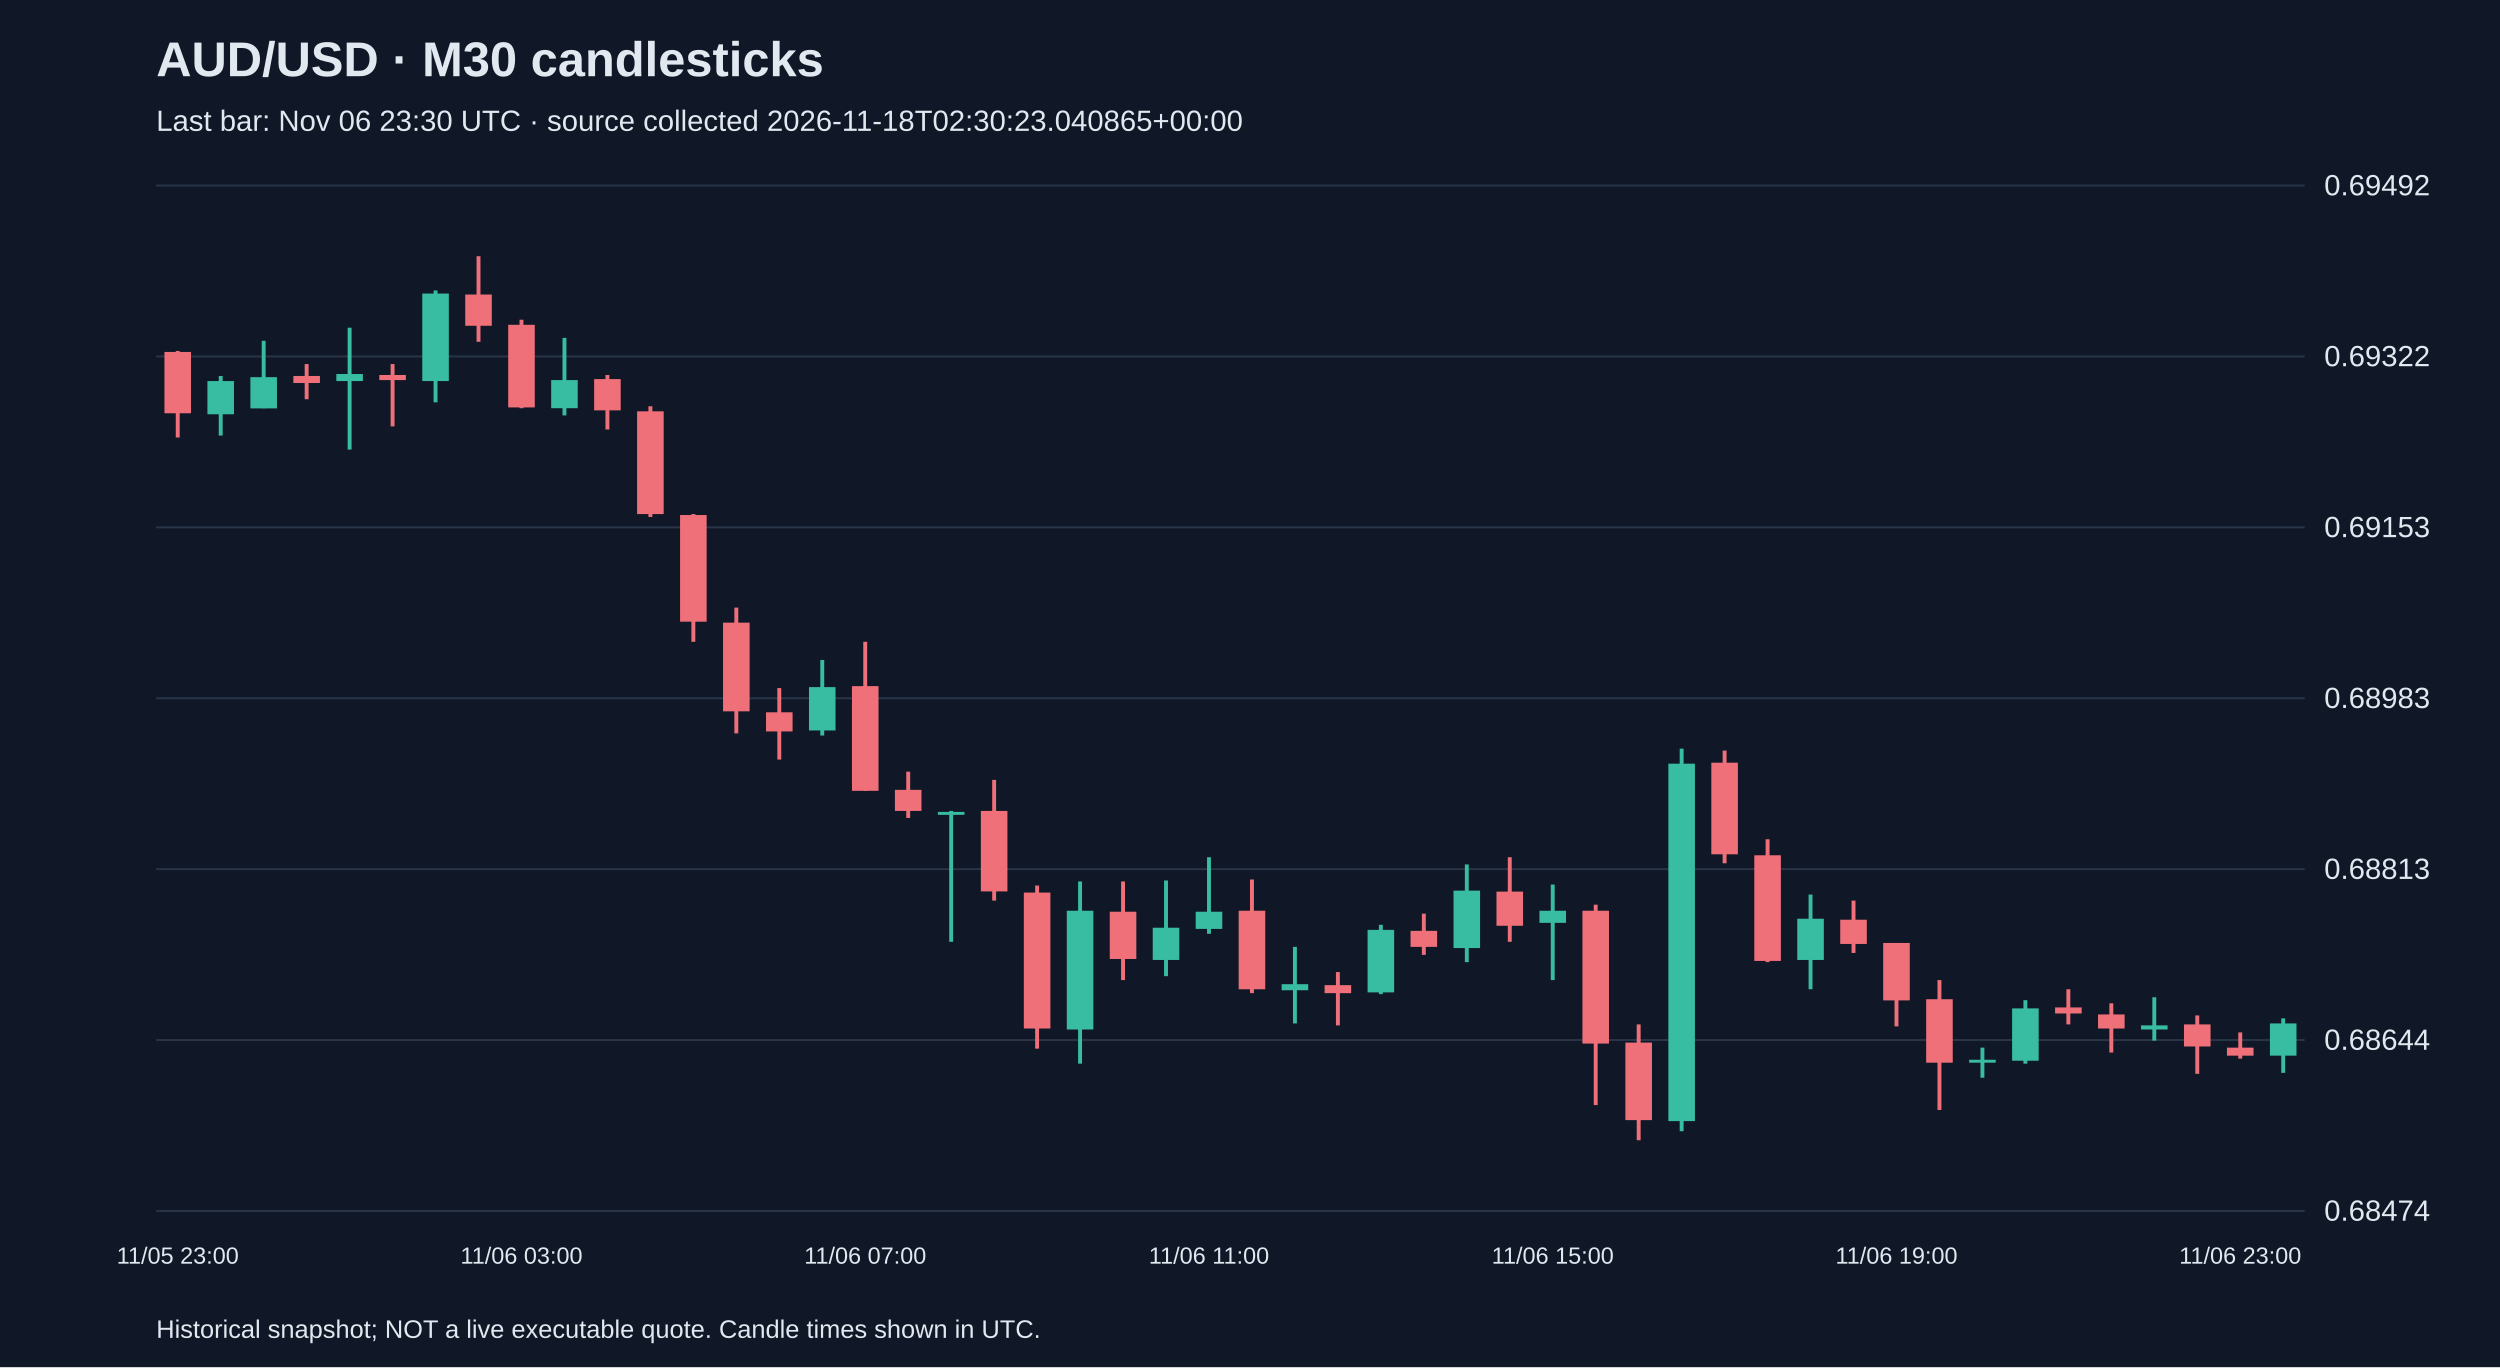
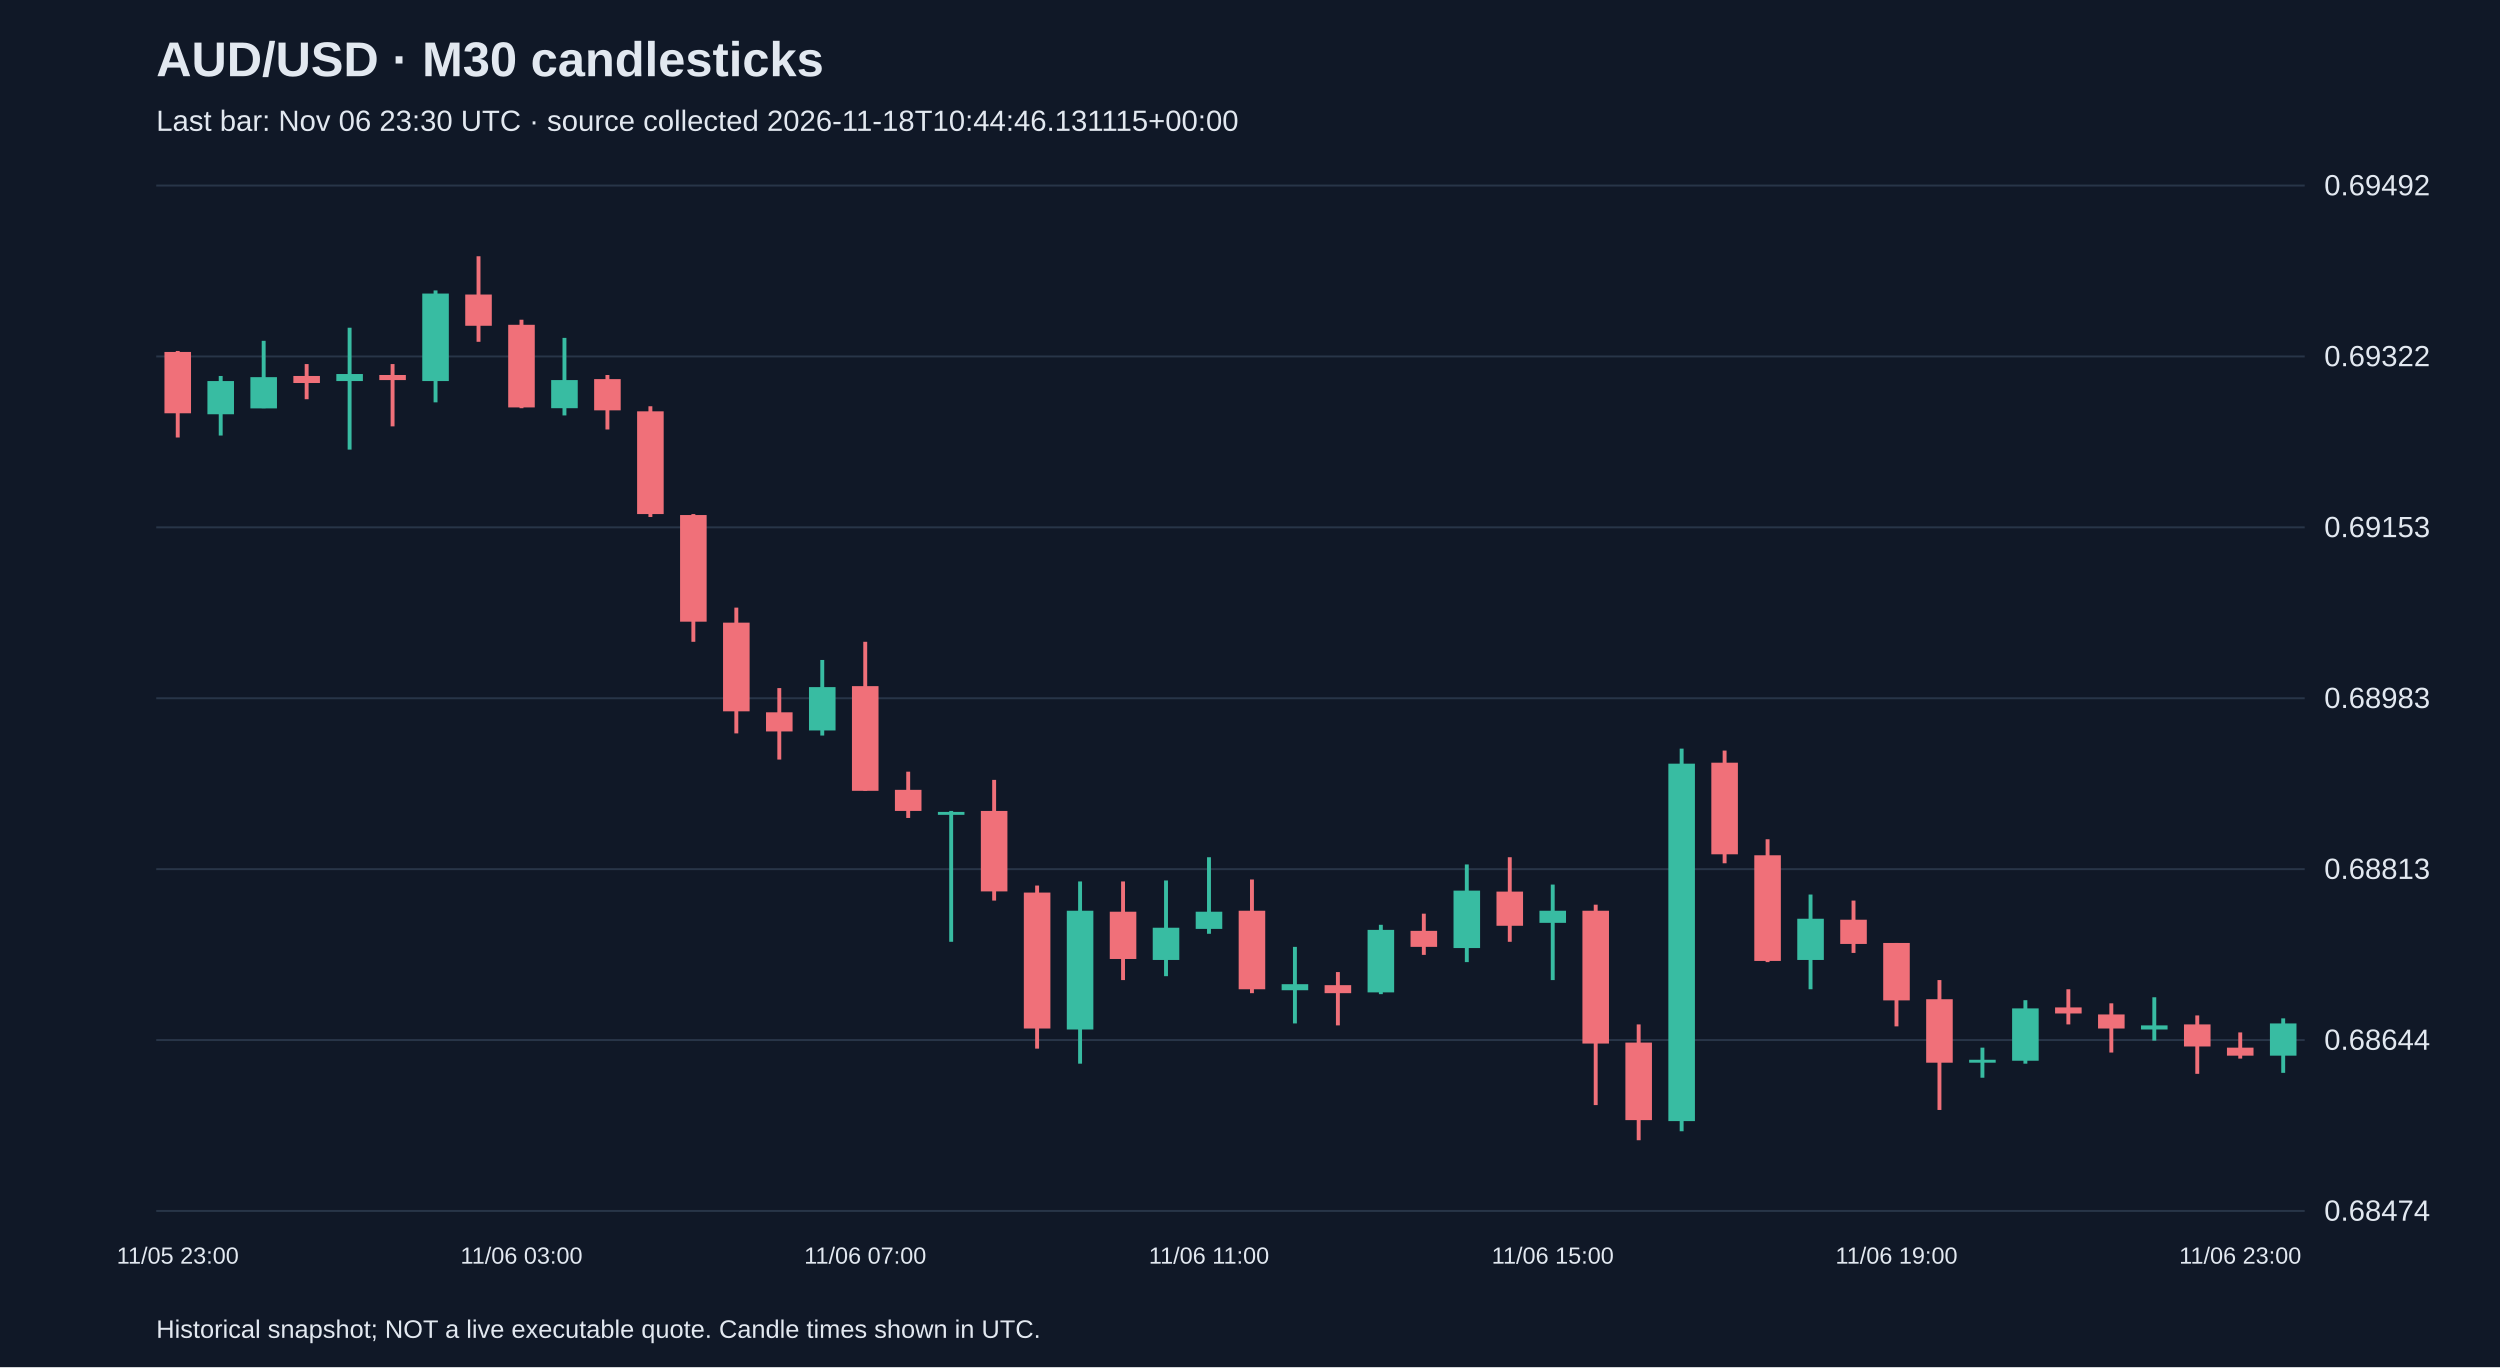
<svg xmlns="http://www.w3.org/2000/svg" viewBox="0 0 1280 700">
  <rect width="100%" height="100%" fill="#101827" />
  <style>text{font-family:Arial,sans-serif;fill:#e2e8f0}</style>
  <text x="80" y="39" font-size="25" font-weight="bold">AUD/USD · M30 candlesticks</text>
-   <text x="80" y="67" font-size="15" fill="#a6b1c5">Last bar: Nov 06 23:30 UTC · source collected 2026-11-18T02:30:23.040865+00:00</text>
+   <text x="80" y="67" font-size="15" fill="#a6b1c5">Last bar: Nov 06 23:30 UTC · source collected 2026-11-18T10:44:46.131115+00:00</text>
  <line x1="80" y1="620.0" x2="1180" y2="620.0" stroke="#283548" />
  <text x="1190" y="625.0" font-size="15">0.68474</text>
  <line x1="80" y1="532.5" x2="1180" y2="532.5" stroke="#283548" />
  <text x="1190" y="537.5" font-size="15">0.68644</text>
  <line x1="80" y1="445.0" x2="1180" y2="445.0" stroke="#283548" />
  <text x="1190" y="450.0" font-size="15">0.68813</text>
  <line x1="80" y1="357.5" x2="1180" y2="357.5" stroke="#283548" />
  <text x="1190" y="362.5" font-size="15">0.68983</text>
  <line x1="80" y1="270.0" x2="1180" y2="270.0" stroke="#283548" />
  <text x="1190" y="275.0" font-size="15">0.69153</text>
  <line x1="80" y1="182.5" x2="1180" y2="182.5" stroke="#283548" />
  <text x="1190" y="187.5" font-size="15">0.69322</text>
  <line x1="80" y1="95.0" x2="1180" y2="95.0" stroke="#283548" />
  <text x="1190" y="100.0" font-size="15">0.69492</text>
  <line x1="91.0" y1="179.7" x2="91.0" y2="224.0" stroke="#f07079" stroke-width="2" />
  <rect x="84.2" y="180.2" width="13.6" height="31.4" fill="#f07079" />
  <text x="91.0" y="647" text-anchor="middle" font-size="12">11/05 23:00</text>
  <line x1="113.0" y1="192.5" x2="113.0" y2="223.0" stroke="#38bca2" stroke-width="2" />
  <rect x="106.2" y="195.1" width="13.6" height="17.0" fill="#38bca2" />
  <line x1="135.0" y1="174.5" x2="135.0" y2="209.0" stroke="#38bca2" stroke-width="2" />
  <rect x="128.2" y="193.1" width="13.6" height="16.0" fill="#38bca2" />
  <line x1="157.0" y1="186.4" x2="157.0" y2="204.4" stroke="#f07079" stroke-width="2" />
  <rect x="150.2" y="192.5" width="13.6" height="3.6" fill="#f07079" />
  <line x1="179.0" y1="167.8" x2="179.0" y2="230.2" stroke="#38bca2" stroke-width="2" />
  <rect x="172.2" y="191.5" width="13.6" height="3.6" fill="#38bca2" />
  <line x1="201.0" y1="186.4" x2="201.0" y2="218.3" stroke="#f07079" stroke-width="2" />
  <rect x="194.2" y="192.0" width="13.6" height="2.6" fill="#f07079" />
  <line x1="223.0" y1="148.7" x2="223.0" y2="206.0" stroke="#38bca2" stroke-width="2" />
  <rect x="216.2" y="150.3" width="13.6" height="44.8" fill="#38bca2" />
  <line x1="245.0" y1="131.2" x2="245.0" y2="175.0" stroke="#f07079" stroke-width="2" />
  <rect x="238.2" y="150.8" width="13.6" height="16.0" fill="#f07079" />
  <line x1="267.0" y1="163.7" x2="267.0" y2="209.0" stroke="#f07079" stroke-width="2" />
  <rect x="260.2" y="166.3" width="13.6" height="42.3" fill="#f07079" />
  <text x="267.0" y="647" text-anchor="middle" font-size="12">11/06 03:00</text>
  <line x1="289.0" y1="173.0" x2="289.0" y2="212.7" stroke="#38bca2" stroke-width="2" />
  <rect x="282.2" y="194.6" width="13.6" height="14.4" fill="#38bca2" />
  <line x1="311.0" y1="192.0" x2="311.0" y2="219.9" stroke="#f07079" stroke-width="2" />
  <rect x="304.2" y="194.1" width="13.6" height="16.0" fill="#f07079" />
  <line x1="333.0" y1="208.0" x2="333.0" y2="264.7" stroke="#f07079" stroke-width="2" />
  <rect x="326.2" y="210.6" width="13.6" height="52.6" fill="#f07079" />
  <line x1="355.0" y1="263.2" x2="355.0" y2="328.6" stroke="#f07079" stroke-width="2" />
  <rect x="348.2" y="263.7" width="13.6" height="54.6" fill="#f07079" />
  <line x1="377.0" y1="311.1" x2="377.0" y2="375.5" stroke="#f07079" stroke-width="2" />
  <rect x="370.2" y="318.8" width="13.6" height="45.4" fill="#f07079" />
  <line x1="399.0" y1="352.3" x2="399.0" y2="388.9" stroke="#f07079" stroke-width="2" />
  <rect x="392.2" y="364.7" width="13.6" height="9.8" fill="#f07079" />
  <line x1="421.0" y1="337.9" x2="421.0" y2="376.6" stroke="#38bca2" stroke-width="2" />
  <rect x="414.2" y="351.8" width="13.6" height="22.2" fill="#38bca2" />
  <line x1="443.0" y1="328.6" x2="443.0" y2="404.9" stroke="#f07079" stroke-width="2" />
  <rect x="436.2" y="351.3" width="13.6" height="53.6" fill="#f07079" />
  <text x="443.0" y="647" text-anchor="middle" font-size="12">11/06 07:00</text>
  <line x1="465.0" y1="395.1" x2="465.0" y2="418.8" stroke="#f07079" stroke-width="2" />
  <rect x="458.2" y="404.4" width="13.6" height="10.8" fill="#f07079" />
  <line x1="487.0" y1="415.2" x2="487.0" y2="482.2" stroke="#38bca2" stroke-width="2" />
  <rect x="480.2" y="415.7" width="13.6" height="1.5" fill="#38bca2" />
  <line x1="509.0" y1="399.3" x2="509.0" y2="461.1" stroke="#f07079" stroke-width="2" />
  <rect x="502.2" y="415.2" width="13.6" height="41.2" fill="#f07079" />
  <line x1="531.0" y1="453.4" x2="531.0" y2="536.9" stroke="#f07079" stroke-width="2" />
  <rect x="524.2" y="457.0" width="13.6" height="69.6" fill="#f07079" />
  <line x1="553.0" y1="451.3" x2="553.0" y2="544.6" stroke="#38bca2" stroke-width="2" />
  <rect x="546.2" y="466.3" width="13.6" height="60.8" fill="#38bca2" />
  <line x1="575.0" y1="451.3" x2="575.0" y2="501.8" stroke="#f07079" stroke-width="2" />
  <rect x="568.2" y="466.8" width="13.6" height="24.2" fill="#f07079" />
  <line x1="597.0" y1="450.8" x2="597.0" y2="499.8" stroke="#38bca2" stroke-width="2" />
  <rect x="590.2" y="475.0" width="13.6" height="16.5" fill="#38bca2" />
  <line x1="619.0" y1="438.9" x2="619.0" y2="478.1" stroke="#38bca2" stroke-width="2" />
  <rect x="612.2" y="466.8" width="13.6" height="8.8" fill="#38bca2" />
  <text x="619.0" y="647" text-anchor="middle" font-size="12">11/06 11:00</text>
  <line x1="641.0" y1="450.3" x2="641.0" y2="508.5" stroke="#f07079" stroke-width="2" />
  <rect x="634.2" y="466.3" width="13.6" height="40.2" fill="#f07079" />
  <line x1="663.0" y1="484.8" x2="663.0" y2="524.0" stroke="#38bca2" stroke-width="2" />
  <rect x="656.2" y="503.9" width="13.6" height="3.1" fill="#38bca2" />
  <line x1="685.0" y1="497.7" x2="685.0" y2="525.0" stroke="#f07079" stroke-width="2" />
  <rect x="678.2" y="504.4" width="13.6" height="4.1" fill="#f07079" />
  <line x1="707.0" y1="473.5" x2="707.0" y2="509.0" stroke="#38bca2" stroke-width="2" />
  <rect x="700.2" y="476.1" width="13.6" height="32.0" fill="#38bca2" />
  <line x1="729.0" y1="467.8" x2="729.0" y2="488.9" stroke="#f07079" stroke-width="2" />
  <rect x="722.2" y="476.6" width="13.6" height="8.2" fill="#f07079" />
  <line x1="751.0" y1="442.6" x2="751.0" y2="492.6" stroke="#38bca2" stroke-width="2" />
  <rect x="744.2" y="456.0" width="13.6" height="29.4" fill="#38bca2" />
  <line x1="773.0" y1="438.9" x2="773.0" y2="482.2" stroke="#f07079" stroke-width="2" />
  <rect x="766.2" y="456.5" width="13.6" height="17.5" fill="#f07079" />
  <line x1="795.0" y1="452.9" x2="795.0" y2="501.8" stroke="#38bca2" stroke-width="2" />
  <rect x="788.2" y="466.3" width="13.6" height="6.2" fill="#38bca2" />
  <text x="795.0" y="647" text-anchor="middle" font-size="12">11/06 15:00</text>
  <line x1="817.0" y1="463.2" x2="817.0" y2="565.8" stroke="#f07079" stroke-width="2" />
  <rect x="810.2" y="466.3" width="13.6" height="68.0" fill="#f07079" />
  <line x1="839.0" y1="524.5" x2="839.0" y2="583.8" stroke="#f07079" stroke-width="2" />
  <rect x="832.2" y="533.8" width="13.6" height="39.7" fill="#f07079" />
  <line x1="861.0" y1="383.3" x2="861.0" y2="579.2" stroke="#38bca2" stroke-width="2" />
  <rect x="854.2" y="391.0" width="13.6" height="183.0" fill="#38bca2" />
  <line x1="883.0" y1="384.3" x2="883.0" y2="442.0" stroke="#f07079" stroke-width="2" />
  <rect x="876.2" y="390.5" width="13.6" height="46.9" fill="#f07079" />
  <line x1="905.0" y1="429.7" x2="905.0" y2="492.6" stroke="#f07079" stroke-width="2" />
  <rect x="898.2" y="437.9" width="13.6" height="54.1" fill="#f07079" />
  <line x1="927.0" y1="458.0" x2="927.0" y2="506.5" stroke="#38bca2" stroke-width="2" />
  <rect x="920.2" y="470.4" width="13.6" height="21.1" fill="#38bca2" />
  <line x1="949.0" y1="461.1" x2="949.0" y2="487.9" stroke="#f07079" stroke-width="2" />
  <rect x="942.2" y="470.9" width="13.6" height="12.4" fill="#f07079" />
  <line x1="971.0" y1="482.8" x2="971.0" y2="525.5" stroke="#f07079" stroke-width="2" />
  <rect x="964.2" y="482.8" width="13.6" height="29.4" fill="#f07079" />
  <text x="971.0" y="647" text-anchor="middle" font-size="12">11/06 19:00</text>
  <line x1="993.0" y1="501.8" x2="993.0" y2="568.3" stroke="#f07079" stroke-width="2" />
  <rect x="986.2" y="511.6" width="13.6" height="32.5" fill="#f07079" />
  <line x1="1015.0" y1="536.4" x2="1015.0" y2="551.8" stroke="#38bca2" stroke-width="2" />
  <rect x="1008.2" y="542.6" width="13.6" height="1.5" fill="#38bca2" />
  <line x1="1037.0" y1="512.1" x2="1037.0" y2="544.6" stroke="#38bca2" stroke-width="2" />
  <rect x="1030.2" y="516.3" width="13.6" height="26.8" fill="#38bca2" />
  <line x1="1059.0" y1="506.5" x2="1059.0" y2="524.5" stroke="#f07079" stroke-width="2" />
  <rect x="1052.2" y="515.8" width="13.6" height="3.1" fill="#f07079" />
  <line x1="1081.0" y1="513.7" x2="1081.0" y2="538.9" stroke="#f07079" stroke-width="2" />
  <rect x="1074.2" y="519.4" width="13.6" height="7.2" fill="#f07079" />
  <line x1="1103.0" y1="510.6" x2="1103.0" y2="532.8" stroke="#38bca2" stroke-width="2" />
  <rect x="1096.2" y="525.0" width="13.6" height="2.1" fill="#38bca2" />
  <line x1="1125.0" y1="519.9" x2="1125.0" y2="549.8" stroke="#f07079" stroke-width="2" />
  <rect x="1118.2" y="524.5" width="13.6" height="11.3" fill="#f07079" />
  <line x1="1147.0" y1="528.6" x2="1147.0" y2="542.0" stroke="#f07079" stroke-width="2" />
  <rect x="1140.2" y="536.4" width="13.6" height="4.1" fill="#f07079" />
  <text x="1147.0" y="647" text-anchor="middle" font-size="12">11/06 23:00</text>
  <line x1="1169.0" y1="521.4" x2="1169.0" y2="549.3" stroke="#38bca2" stroke-width="2" />
  <rect x="1162.2" y="524.0" width="13.6" height="16.5" fill="#38bca2" />
  <text x="80" y="685" font-size="13">Historical snapshot; NOT a live executable quote. Candle times shown in UTC.</text>
</svg>
